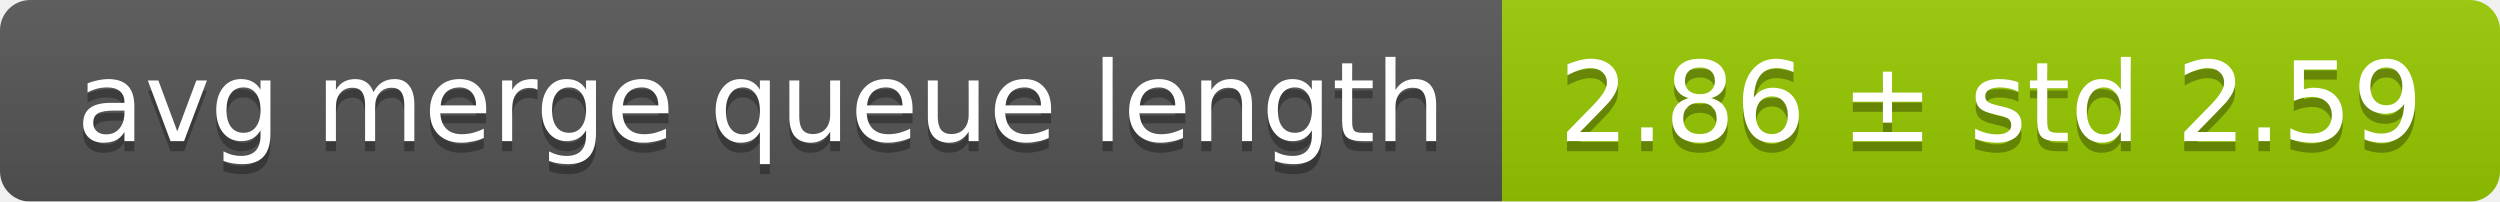
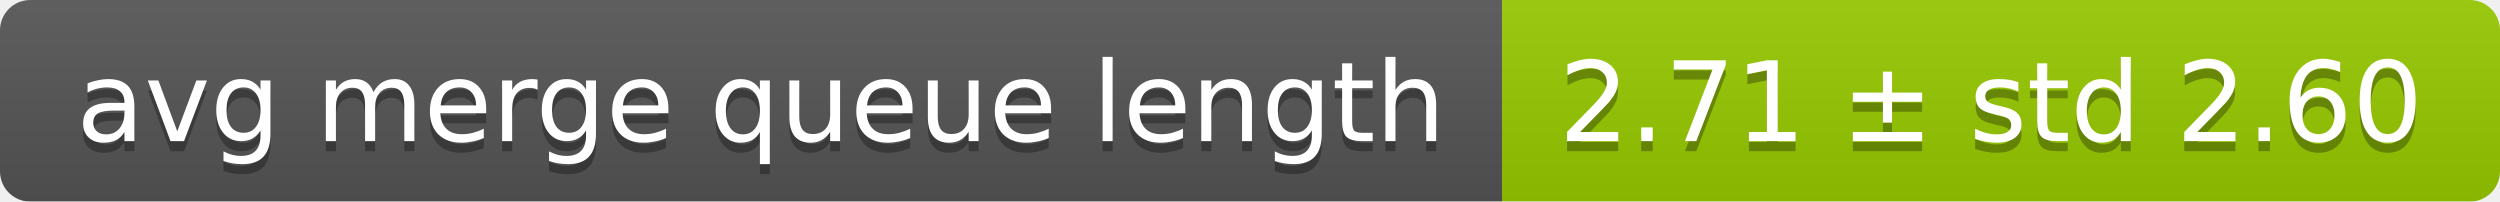
<svg xmlns="http://www.w3.org/2000/svg" width="248" height="20">
  <linearGradient id="smooth" x2="0" y2="100%">
    <stop offset="0" stop-color="#bbb" stop-opacity=".1" />
    <stop offset="1" stop-opacity=".1" />
  </linearGradient>
  <mask id="round">
    <rect width="248" height="20" rx="3" fill="#fff" />
  </mask>
  <g mask="url(#round)">
    <rect width="149" height="20" fill="#555" />
    <rect x="149" width="99" height="20" fill="#97ca00" />
    <rect width="248" height="20" fill="url(#smooth)" />
  </g>
  <g fill="#fff" text-anchor="middle" font-family="DejaVu Sans,Verdana,Geneva,sans-serif" font-size="11">
    <text x="75.5" y="15" fill="#010101" fill-opacity=".3">avg merge queue length</text>
    <text x="75.5" y="14">avg merge queue length</text>
-     <text x="197.5" y="15" fill="#010101" fill-opacity=".3">2.86 ± std 2.59</text>
-     <text x="197.5" y="14">2.86 ± std 2.59</text>
+     <text x="197.5" y="15" fill="#010101" fill-opacity=".3">2.71 ± std 2.60</text>
+     <text x="197.5" y="14">2.71 ± std 2.60</text>
  </g>
</svg>
